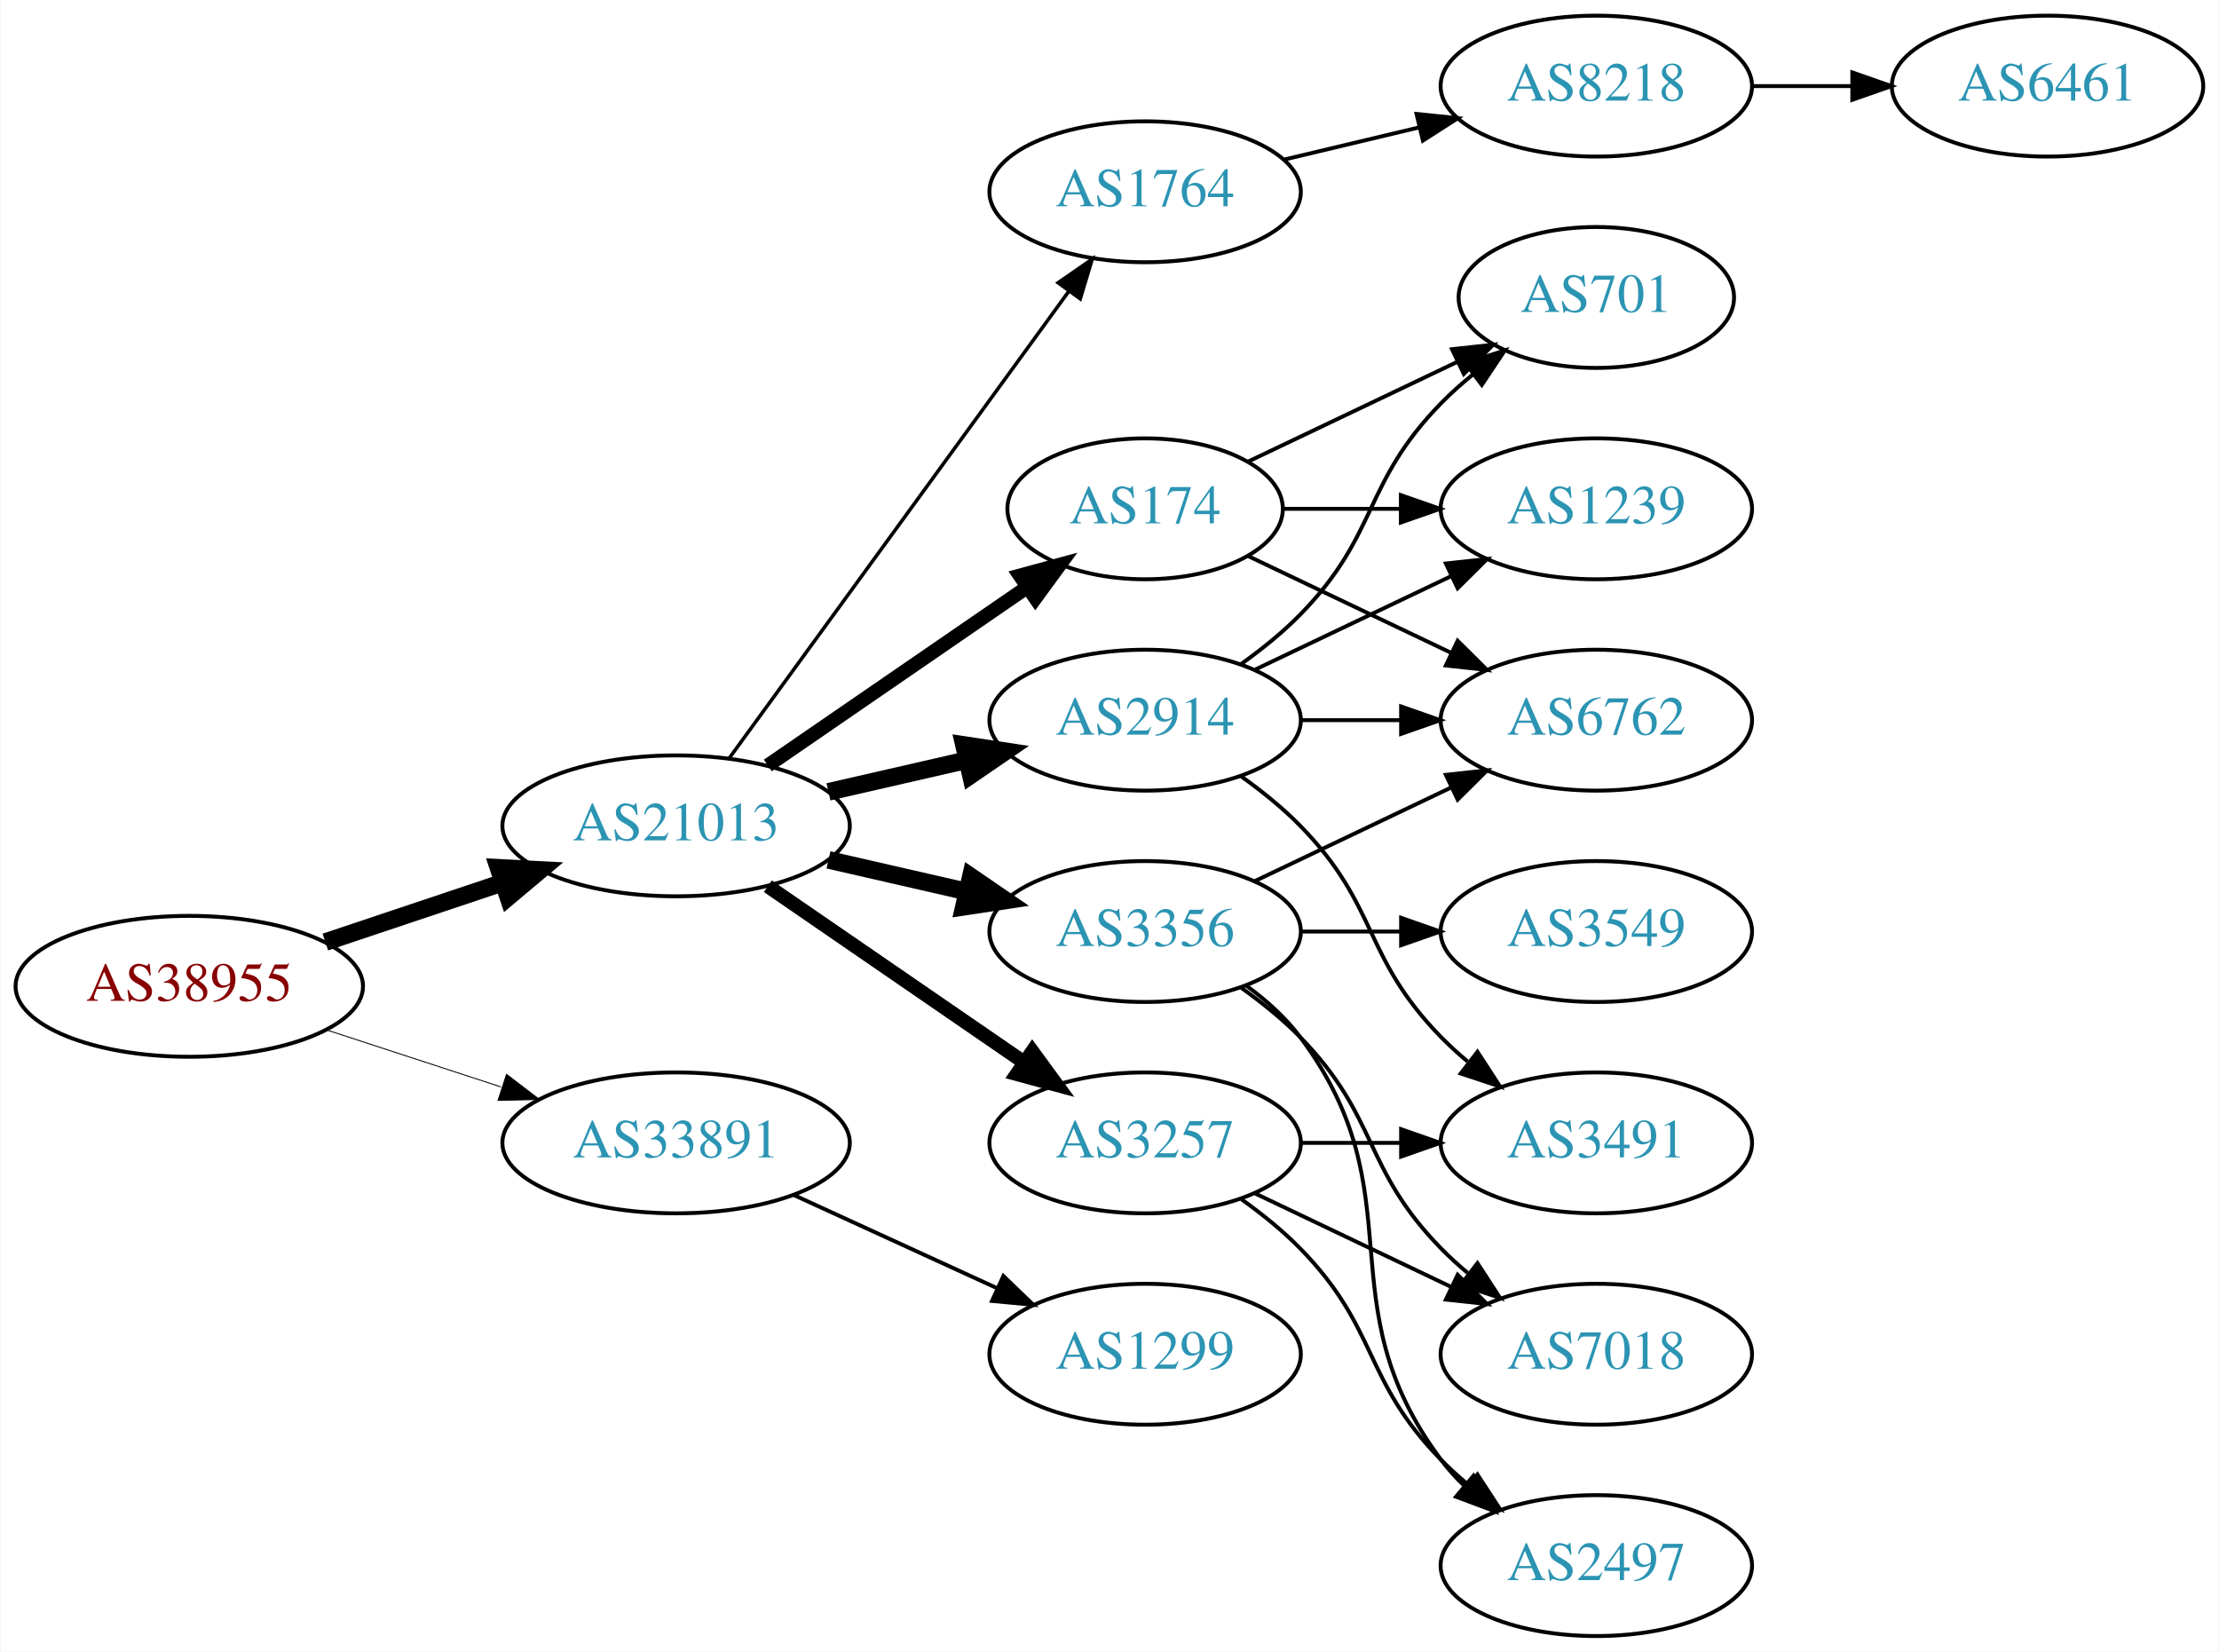
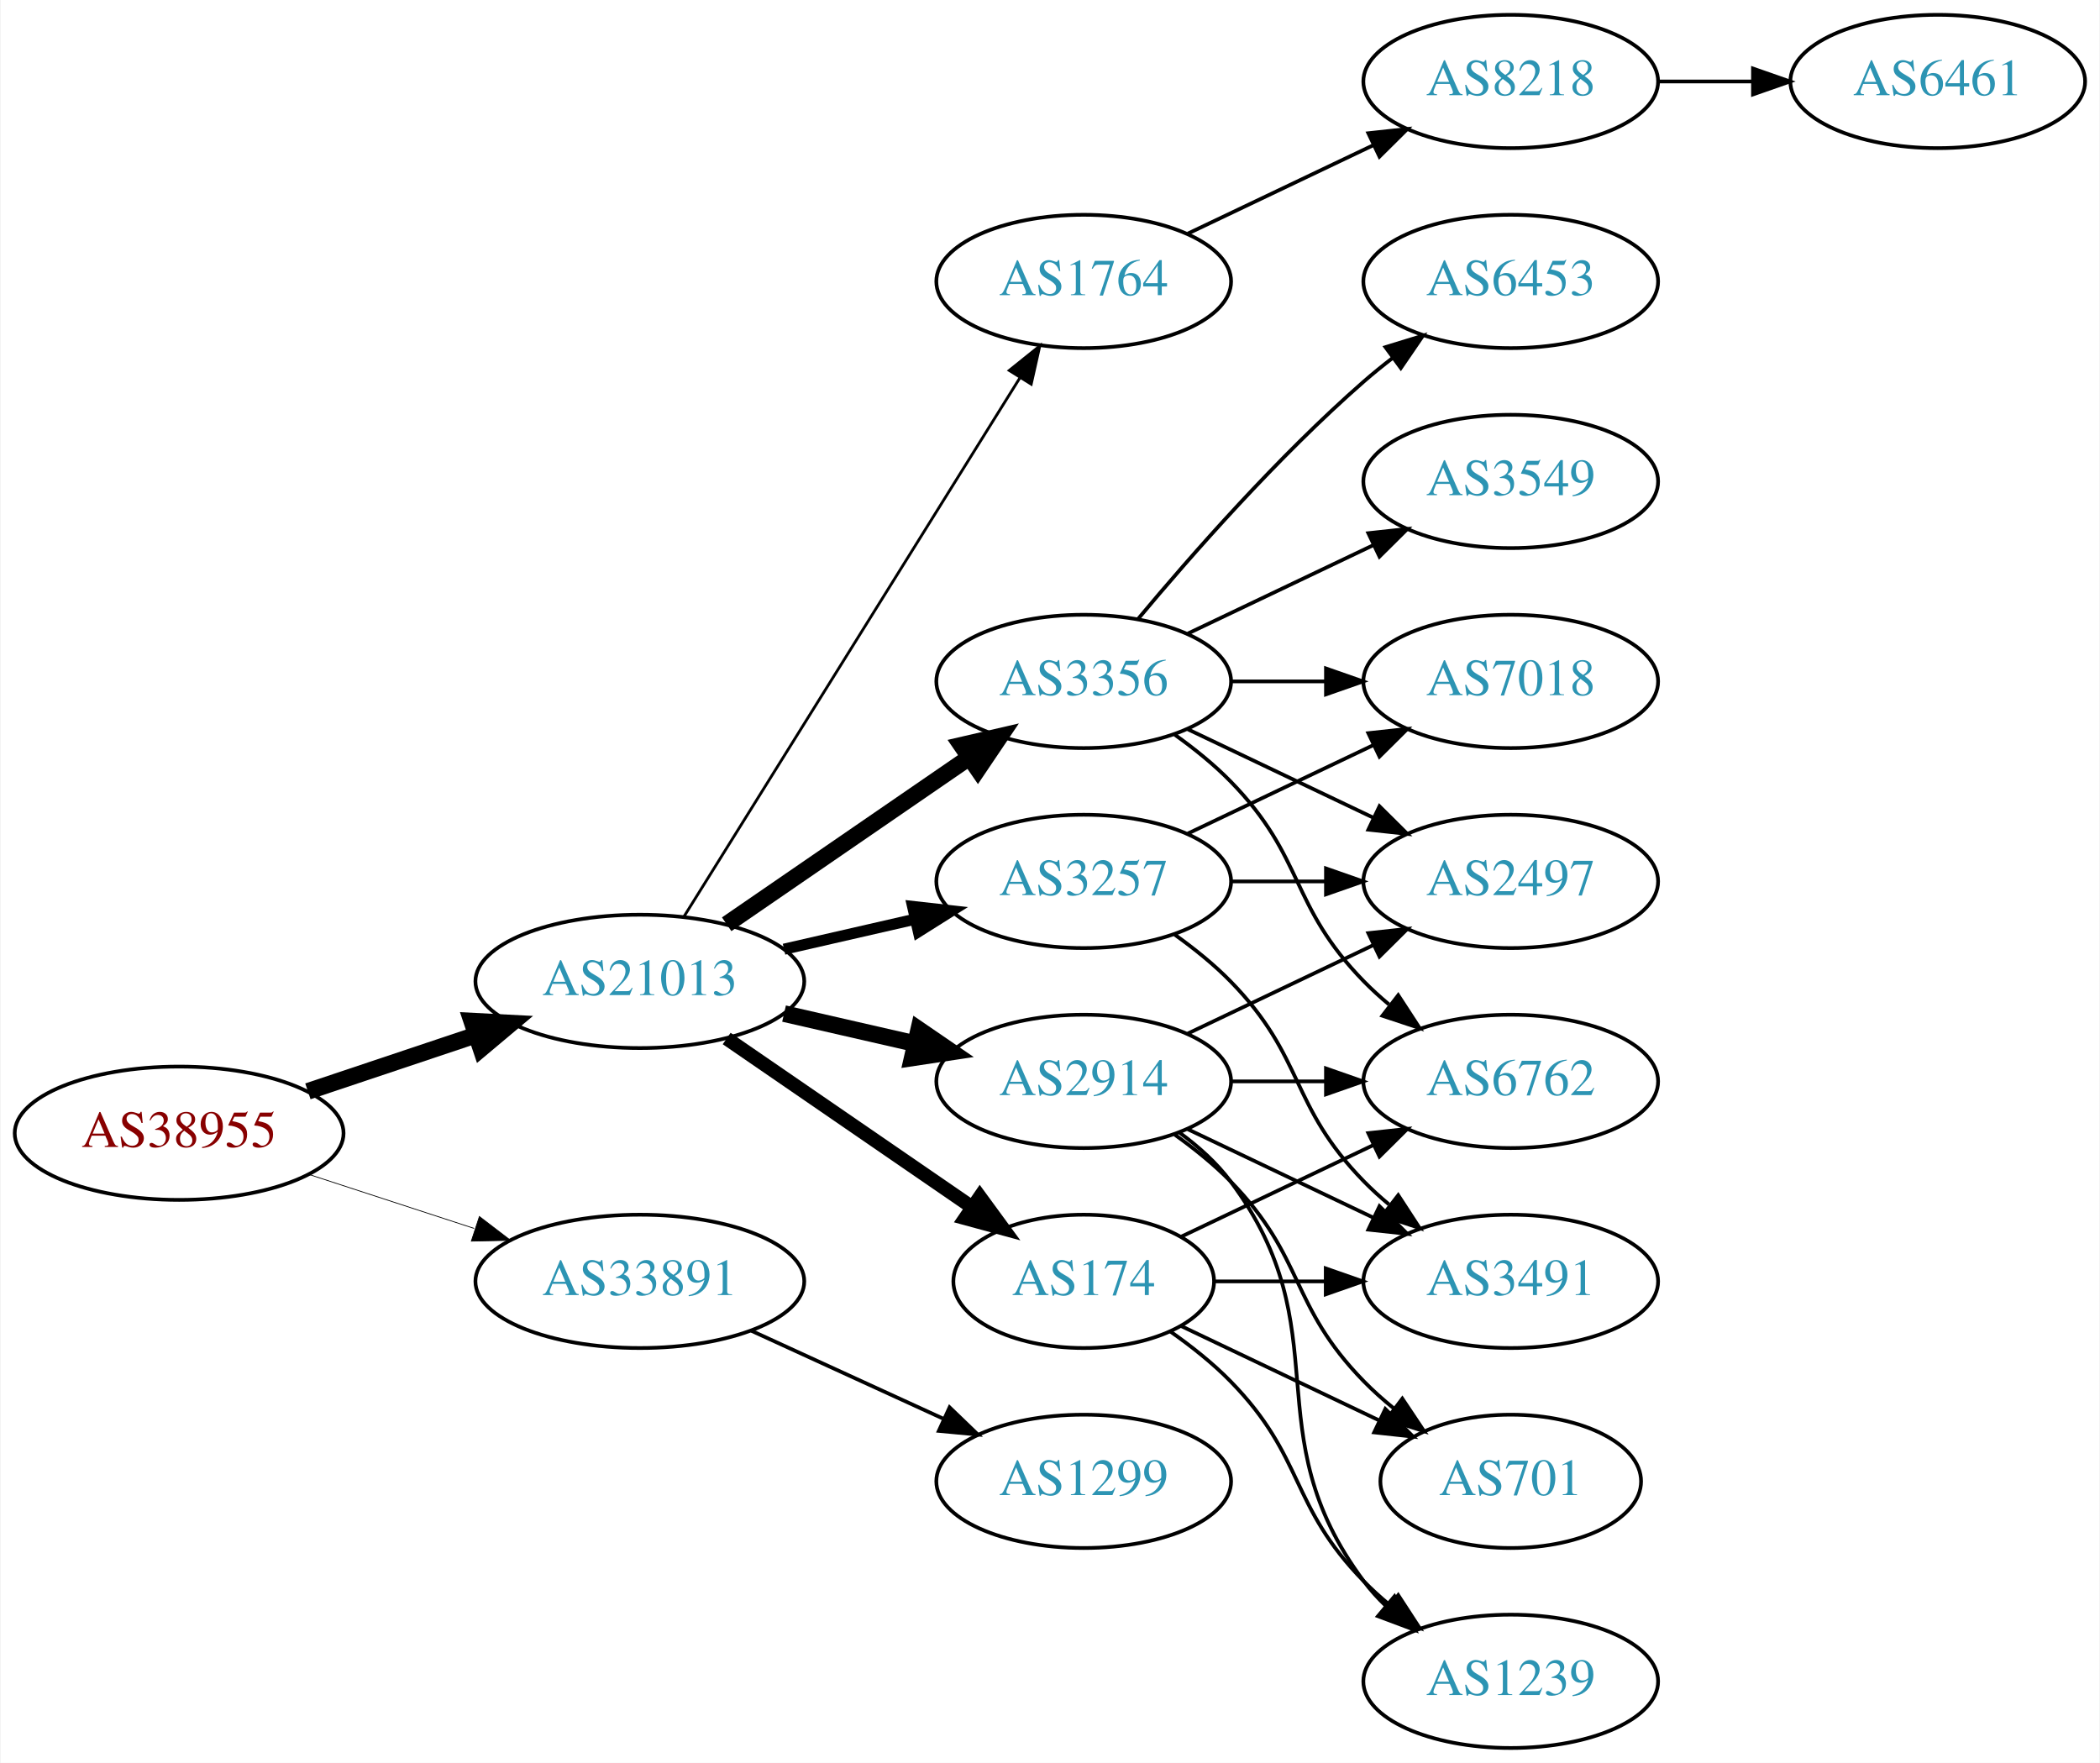
- <svg xmlns="http://www.w3.org/2000/svg" xmlns:xlink="http://www.w3.org/1999/xlink" width="567pt" height="422pt" viewBox="0.00 0.00 566.66 422.00">
-   <g id="graph0" class="graph" transform="scale(1 1) rotate(0) translate(4 418)">
-     <polygon fill="white" stroke="none" points="-4,4 -4,-418 562.663,-418 562.663,4 -4,4" />
+ <svg xmlns="http://www.w3.org/2000/svg" xmlns:xlink="http://www.w3.org/1999/xlink" width="567pt" height="476pt" viewBox="0.00 0.00 566.66 476.00">
+   <g id="graph0" class="graph" transform="scale(1 1) rotate(0) translate(4 472)">
+     <polygon fill="white" stroke="none" points="-4,4 -4,-472 562.663,-472 562.663,4 -4,4" />
    <g id="node1" class="node">
      <g id="a_node1">
        <a xlink:href="/asn/38955" xlink:title="AS38955 ~ World4You Internet Services GmbH [AT]">
          <ellipse fill="#ffffff" stroke="black" cx="44.196" cy="-166" rx="44.393" ry="18" />
          <text text-anchor="middle" x="44.196" y="-162.3" font-family="Times,serif" font-size="14.00" fill="#880000">AS38955</text>
        </a>
      </g>
    </g>
    <g id="node2" class="node">
      <g id="a_node2">
        <a xlink:href="/asn/21013" xlink:title="AS21013 ~ Wels, AT [AT]">
          <ellipse fill="#ffffff" stroke="black" cx="168.588" cy="-207" rx="44.393" ry="18" />
          <text text-anchor="middle" x="168.588" y="-203.3" font-family="Times,serif" font-size="14.00" fill="#2c94b3">AS21013</text>
        </a>
      </g>
    </g>
    <g id="edge1" class="edge">
      <path fill="none" stroke="black" stroke-width="4.5" d="M78.964,-177.312C93.01,-182.017 109.488,-187.537 124.399,-192.532" />
      <polygon fill="black" stroke="black" stroke-width="4.5" points="123.197,-196.282 133.93,-195.725 125.699,-188.815 123.197,-196.282" />
    </g>
    <g id="node3" class="node">
      <g id="a_node3">
        <a xlink:href="/asn/33891" xlink:title="AS33891 ~ CORE-BACKBONE GMBH GLOBAL NETWORK [DE]">
          <ellipse fill="#ffffff" stroke="black" cx="168.588" cy="-126" rx="44.393" ry="18" />
          <text text-anchor="middle" x="168.588" y="-122.3" font-family="Times,serif" font-size="14.00" fill="#2c94b3">AS33891</text>
        </a>
      </g>
    </g>
    <g id="edge2" class="edge">
-       <path fill="none" stroke="black" stroke-width="0.237" d="M79.289,-154.858C93.082,-150.35 109.177,-145.09 123.819,-140.305" />
-       <polygon fill="black" stroke="black" stroke-width="0.237" points="125.26,-143.516 133.678,-137.082 123.085,-136.862 125.26,-143.516" />
+       <path fill="none" stroke="black" stroke-width="0.205" d="M79.289,-154.858C93.082,-150.35 109.177,-145.09 123.819,-140.305" />
+       <polygon fill="black" stroke="black" stroke-width="0.205" points="125.26,-143.516 133.678,-137.082 123.085,-136.862 125.26,-143.516" />
    </g>
    <g id="node4" class="node">
      <g id="a_node4">
        <a xlink:href="/asn/174" xlink:title="AS174 ~ Cogent Communications [US]">
-           <ellipse fill="#ffffff" stroke="black" cx="288.431" cy="-288" rx="35.194" ry="18" />
-           <text text-anchor="middle" x="288.431" y="-284.3" font-family="Times,serif" font-size="14.00" fill="#2c94b3">AS174</text>
+           <ellipse fill="#ffffff" stroke="black" cx="288.431" cy="-126" rx="35.194" ry="18" />
+           <text text-anchor="middle" x="288.431" y="-122.3" font-family="Times,serif" font-size="14.00" fill="#2c94b3">AS174</text>
        </a>
      </g>
    </g>
    <g id="edge3" class="edge">
-       <path fill="none" stroke="black" stroke-width="3.6" d="M192.031,-222.426C210.846,-235.359 237.843,-253.915 258.319,-267.99" />
-       <polygon fill="black" stroke="black" stroke-width="3.6" points="256.429,-270.937 266.652,-273.718 260.394,-265.169 256.429,-270.937" />
+       <path fill="none" stroke="black" stroke-width="3.75" d="M192.031,-191.574C210.846,-178.641 237.843,-160.085 258.319,-146.01" />
+       <polygon fill="black" stroke="black" stroke-width="3.75" points="260.394,-148.831 266.652,-140.282 256.429,-143.063 260.394,-148.831" />
    </g>
    <g id="node5" class="node">
      <g id="a_node5">
        <a xlink:href="/asn/2914" xlink:title="AS2914 ~ NTT America, Inc. [US]">
-           <ellipse fill="#ffffff" stroke="black" cx="288.431" cy="-234" rx="39.794" ry="18" />
-           <text text-anchor="middle" x="288.431" y="-230.3" font-family="Times,serif" font-size="14.00" fill="#2c94b3">AS2914</text>
+           <ellipse fill="#ffffff" stroke="black" cx="288.431" cy="-180" rx="39.794" ry="18" />
+           <text text-anchor="middle" x="288.431" y="-176.3" font-family="Times,serif" font-size="14.00" fill="#2c94b3">AS2914</text>
        </a>
      </g>
    </g>
    <g id="edge4" class="edge">
-       <path fill="none" stroke="black" stroke-width="4.5" d="M207.523,-215.692C218.764,-218.267 231.176,-221.111 242.799,-223.774" />
-       <polygon fill="black" stroke="black" stroke-width="4.5" points="242.134,-227.661 252.761,-226.057 243.893,-219.985 242.134,-227.661" />
+       <path fill="none" stroke="black" stroke-width="4.5" d="M207.523,-198.308C218.764,-195.733 231.176,-192.889 242.799,-190.226" />
+       <polygon fill="black" stroke="black" stroke-width="4.5" points="243.893,-194.015 252.761,-187.943 242.134,-186.339 243.893,-194.015" />
    </g>
    <g id="node6" class="node">
      <g id="a_node6">
-         <a xlink:href="/asn/3257" xlink:title="AS3257 ~ GTT [DE]">
-           <ellipse fill="#ffffff" stroke="black" cx="288.431" cy="-126" rx="39.794" ry="18" />
-           <text text-anchor="middle" x="288.431" y="-122.3" font-family="Times,serif" font-size="14.00" fill="#2c94b3">AS3257</text>
+         <a xlink:href="/asn/1764" xlink:title="AS1764 ~ NEXTLAYER-AS [AT]">
+           <ellipse fill="#ffffff" stroke="black" cx="288.431" cy="-396" rx="39.794" ry="18" />
+           <text text-anchor="middle" x="288.431" y="-392.3" font-family="Times,serif" font-size="14.00" fill="#2c94b3">AS1764</text>
        </a>
      </g>
    </g>
    <g id="edge5" class="edge">
-       <path fill="none" stroke="black" stroke-width="3.6" d="M192.031,-191.574C210.612,-178.802 237.173,-160.545 257.553,-146.537" />
-       <polygon fill="black" stroke="black" stroke-width="3.6" points="259.609,-149.371 265.867,-140.822 255.643,-143.602 259.609,-149.371" />
+       <path fill="none" stroke="black" stroke-width="0.75" d="M180.463,-224.442C201.247,-257.775 246.707,-330.686 271.136,-369.866" />
+       <polygon fill="black" stroke="black" stroke-width="0.75" points="268.321,-371.966 276.582,-378.6 274.261,-368.263 268.321,-371.966" />
    </g>
    <g id="node7" class="node">
      <g id="a_node7">
        <a xlink:href="/asn/3356" xlink:title="AS3356 ~ Level 3 Parent, LLC [US]">
-           <ellipse fill="#ffffff" stroke="black" cx="288.431" cy="-180" rx="39.794" ry="18" />
-           <text text-anchor="middle" x="288.431" y="-176.3" font-family="Times,serif" font-size="14.00" fill="#2c94b3">AS3356</text>
+           <ellipse fill="#ffffff" stroke="black" cx="288.431" cy="-288" rx="39.794" ry="18" />
+           <text text-anchor="middle" x="288.431" y="-284.3" font-family="Times,serif" font-size="14.00" fill="#2c94b3">AS3356</text>
        </a>
      </g>
    </g>
    <g id="edge6" class="edge">
-       <path fill="none" stroke="black" stroke-width="4.5" d="M207.523,-198.308C218.764,-195.733 231.176,-192.889 242.799,-190.226" />
-       <polygon fill="black" stroke="black" stroke-width="4.5" points="243.893,-194.015 252.761,-187.943 242.134,-186.339 243.893,-194.015" />
+       <path fill="none" stroke="black" stroke-width="4.5" d="M192.031,-222.426C210.612,-235.198 237.173,-253.455 257.553,-267.463" />
+       <polygon fill="black" stroke="black" stroke-width="4.5" points="255.396,-270.758 265.867,-273.178 259.856,-264.269 255.396,-270.758" />
    </g>
    <g id="node8" class="node">
      <g id="a_node8">
-         <a xlink:href="/asn/1764" xlink:title="AS1764 ~ NEXTLAYER-AS [AT]">
-           <ellipse fill="#ffffff" stroke="black" cx="288.431" cy="-369" rx="39.794" ry="18" />
-           <text text-anchor="middle" x="288.431" y="-365.3" font-family="Times,serif" font-size="14.00" fill="#2c94b3">AS1764</text>
+         <a xlink:href="/asn/3257" xlink:title="AS3257 ~ GTT [DE]">
+           <ellipse fill="#ffffff" stroke="black" cx="288.431" cy="-234" rx="39.794" ry="18" />
+           <text text-anchor="middle" x="288.431" y="-230.3" font-family="Times,serif" font-size="14.00" fill="#2c94b3">AS3257</text>
        </a>
      </g>
    </g>
    <g id="edge7" class="edge">
-       <path fill="none" stroke="black" stroke-width="0.9" d="M182.199,-224.337C203.02,-252.96 244.683,-310.233 268.871,-343.486" />
-       <polygon fill="black" stroke="black" stroke-width="0.9" points="266.197,-345.76 274.91,-351.788 271.858,-341.642 266.197,-345.76" />
-     </g>
-     <g id="node18" class="node">
-       <g id="a_node18">
+       <path fill="none" stroke="black" stroke-width="3" d="M207.523,-215.692C218.764,-218.267 231.176,-221.111 242.799,-223.774" />
+       <polygon fill="black" stroke="black" stroke-width="3" points="242.232,-227.235 252.761,-226.057 243.795,-220.412 242.232,-227.235" />
+     </g>
+     <g id="node19" class="node">
+       <g id="a_node19">
        <a xlink:href="/asn/1299" xlink:title="AS1299 ~ Telia Carrier [EU]">
          <ellipse fill="#ffffff" stroke="black" cx="288.431" cy="-72" rx="39.794" ry="18" />
          <text text-anchor="middle" x="288.431" y="-68.3" font-family="Times,serif" font-size="14.00" fill="#2c94b3">AS1299</text>
        </a>
      </g>
    </g>
-     <g id="edge24" class="edge">
+     <g id="edge27" class="edge">
      <path fill="none" stroke="black" d="M198.718,-112.652C214.329,-105.498 233.727,-96.609 250.399,-88.969" />
      <polygon fill="black" stroke="black" points="252.218,-91.986 259.851,-84.638 249.302,-85.622 252.218,-91.986" />
    </g>
-     <g id="node9" class="node">
-       <g id="a_node9">
+     <g id="node11" class="node">
+       <g id="a_node11">
        <a xlink:href="/asn/6762" xlink:title="AS6762 ~ TELECOM ITALIA SPARKLE S.p.A. [IT]">
-           <ellipse fill="#ffffff" stroke="black" cx="403.724" cy="-234" rx="39.794" ry="18" />
-           <text text-anchor="middle" x="403.724" y="-230.3" font-family="Times,serif" font-size="14.00" fill="#2c94b3">AS6762</text>
-         </a>
-       </g>
-     </g>
-     <g id="edge12" class="edge">
-       <path fill="none" stroke="black" d="M314.856,-275.881C330.159,-268.587 349.882,-259.186 366.764,-251.14" />
-       <polygon fill="black" stroke="black" points="368.283,-254.293 375.804,-246.831 365.271,-247.974 368.283,-254.293" />
+           <ellipse fill="#ffffff" stroke="black" cx="403.724" cy="-180" rx="39.794" ry="18" />
+           <text text-anchor="middle" x="403.724" y="-176.3" font-family="Times,serif" font-size="14.00" fill="#2c94b3">AS6762</text>
+         </a>
+       </g>
+     </g>
+     <g id="edge17" class="edge">
+       <path fill="none" stroke="black" d="M314.856,-138.119C330.159,-145.413 349.882,-154.814 366.764,-162.86" />
+       <polygon fill="black" stroke="black" points="365.271,-166.026 375.804,-167.169 368.283,-159.707 365.271,-166.026" />
+     </g>
+     <g id="node12" class="node">
+       <g id="a_node12">
+         <a xlink:href="/asn/1239" xlink:title="AS1239 ~ Sprint [US]">
+           <ellipse fill="#ffffff" stroke="black" cx="403.724" cy="-18" rx="39.794" ry="18" />
+           <text text-anchor="middle" x="403.724" y="-14.3" font-family="Times,serif" font-size="14.00" fill="#2c94b3">AS1239</text>
+         </a>
+       </g>
+     </g>
+     <g id="edge18" class="edge">
+       <path fill="none" stroke="black" d="M311.814,-112.468C317.455,-108.51 323.269,-103.914 328.077,-99 348.25,-78.383 343.905,-65.617 364.077,-45 366.17,-42.861 368.453,-40.782 370.83,-38.79" />
+       <polygon fill="black" stroke="black" points="373.349,-41.268 379.13,-32.389 369.074,-35.725 373.349,-41.268" />
    </g>
    <g id="node13" class="node">
      <g id="a_node13">
-         <a xlink:href="/asn/701" xlink:title="AS701 ~ UUNET [US]">
-           <ellipse fill="#ffffff" stroke="black" cx="403.724" cy="-342" rx="35.194" ry="18" />
-           <text text-anchor="middle" x="403.724" y="-338.3" font-family="Times,serif" font-size="14.00" fill="#2c94b3">AS701</text>
-         </a>
-       </g>
-     </g>
-     <g id="edge13" class="edge">
-       <path fill="none" stroke="black" d="M314.856,-300.119C330.599,-307.622 351.021,-317.356 368.214,-325.551" />
-       <polygon fill="black" stroke="black" points="366.85,-328.779 377.383,-329.922 369.862,-322.46 366.85,-328.779" />
-     </g>
-     <g id="node14" class="node">
-       <g id="a_node14">
-         <a xlink:href="/asn/1239" xlink:title="AS1239 ~ Sprint [US]">
-           <ellipse fill="#ffffff" stroke="black" cx="403.724" cy="-288" rx="39.794" ry="18" />
-           <text text-anchor="middle" x="403.724" y="-284.3" font-family="Times,serif" font-size="14.00" fill="#2c94b3">AS1239</text>
-         </a>
-       </g>
-     </g>
-     <g id="edge14" class="edge">
-       <path fill="none" stroke="black" d="M323.73,-288C333.107,-288 343.457,-288 353.492,-288" />
-       <polygon fill="black" stroke="black" points="353.781,-291.5 363.781,-288 353.781,-284.5 353.781,-291.5" />
-     </g>
-     <g id="edge19" class="edge">
-       <path fill="none" stroke="black" d="M328.103,-234C336.306,-234 345.07,-234 353.602,-234" />
-       <polygon fill="black" stroke="black" points="353.841,-237.5 363.841,-234 353.841,-230.5 353.841,-237.5" />
-     </g>
-     <g id="edge18" class="edge">
-       <path fill="none" stroke="black" d="M313.025,-248.389C318.281,-252.148 323.613,-256.437 328.077,-261 348.25,-281.617 343.905,-294.383 364.077,-315 366.556,-317.534 369.303,-319.983 372.156,-322.304" />
-       <polygon fill="black" stroke="black" points="370.247,-325.248 380.341,-328.468 374.458,-319.657 370.247,-325.248" />
-     </g>
-     <g id="edge21" class="edge">
-       <path fill="none" stroke="black" d="M316.567,-246.934C331.561,-254.081 350.382,-263.052 366.605,-270.785" />
-       <polygon fill="black" stroke="black" points="365.276,-274.028 375.809,-275.171 368.288,-267.709 365.276,-274.028" />
-     </g>
-     <g id="node15" class="node">
-       <g id="a_node15">
        <a xlink:href="/asn/3491" xlink:title="AS3491 ~ PCCW Global, Inc. [US]">
          <ellipse fill="#ffffff" stroke="black" cx="403.724" cy="-126" rx="39.794" ry="18" />
          <text text-anchor="middle" x="403.724" y="-122.3" font-family="Times,serif" font-size="14.00" fill="#2c94b3">AS3491</text>
        </a>
      </g>
    </g>
-     <g id="edge20" class="edge">
-       <path fill="none" stroke="black" d="M313.025,-219.611C318.281,-215.852 323.613,-211.563 328.077,-207 348.25,-186.383 343.905,-173.617 364.077,-153 366.17,-150.861 368.453,-148.782 370.83,-146.79" />
-       <polygon fill="black" stroke="black" points="373.349,-149.268 379.13,-140.389 369.074,-143.725 373.349,-149.268" />
-     </g>
-     <g id="node10" class="node">
-       <g id="a_node10">
-         <a xlink:href="/asn/2497" xlink:title="AS2497 ~ Internet Initiative Japan Inc. [JP]">
-           <ellipse fill="#ffffff" stroke="black" cx="403.724" cy="-18" rx="39.794" ry="18" />
-           <text text-anchor="middle" x="403.724" y="-14.3" font-family="Times,serif" font-size="14.00" fill="#2c94b3">AS2497</text>
+     <g id="edge16" class="edge">
+       <path fill="none" stroke="black" d="M323.73,-126C333.107,-126 343.457,-126 353.492,-126" />
+       <polygon fill="black" stroke="black" points="353.781,-129.5 363.781,-126 353.781,-122.5 353.781,-129.5" />
+     </g>
+     <g id="node14" class="node">
+       <g id="a_node14">
+         <a xlink:href="/asn/701" xlink:title="AS701 ~ UUNET [US]">
+           <ellipse fill="#ffffff" stroke="black" cx="403.724" cy="-72" rx="35.194" ry="18" />
+           <text text-anchor="middle" x="403.724" y="-68.3" font-family="Times,serif" font-size="14.00" fill="#2c94b3">AS701</text>
        </a>
      </g>
    </g>
    <g id="edge15" class="edge">
-       <path fill="none" stroke="black" d="M313.025,-111.611C318.281,-107.852 323.613,-103.563 328.077,-99 348.25,-78.383 343.905,-65.617 364.077,-45 366.17,-42.861 368.453,-40.782 370.83,-38.79" />
-       <polygon fill="black" stroke="black" points="373.349,-41.268 379.13,-32.389 369.074,-35.725 373.349,-41.268" />
-     </g>
-     <g id="node12" class="node">
-       <g id="a_node12">
-         <a xlink:href="/asn/7018" xlink:title="AS7018 ~ AT&amp;T Services, Inc. [US]">
-           <ellipse fill="#ffffff" stroke="black" cx="403.724" cy="-72" rx="39.794" ry="18" />
-           <text text-anchor="middle" x="403.724" y="-68.3" font-family="Times,serif" font-size="14.00" fill="#2c94b3">AS7018</text>
-         </a>
-       </g>
-     </g>
-     <g id="edge17" class="edge">
-       <path fill="none" stroke="black" d="M316.567,-113.066C331.561,-105.919 350.382,-96.948 366.605,-89.215" />
-       <polygon fill="black" stroke="black" points="368.288,-92.291 375.809,-84.829 365.276,-85.972 368.288,-92.291" />
-     </g>
-     <g id="edge16" class="edge">
-       <path fill="none" stroke="black" d="M328.103,-126C336.306,-126 345.07,-126 353.602,-126" />
-       <polygon fill="black" stroke="black" points="353.841,-129.5 363.841,-126 353.841,-122.5 353.841,-129.5" />
-     </g>
-     <g id="edge8" class="edge">
-       <path fill="none" stroke="black" d="M316.567,-192.934C331.561,-200.081 350.382,-209.052 366.605,-216.785" />
-       <polygon fill="black" stroke="black" points="365.276,-220.028 375.809,-221.171 368.288,-213.709 365.276,-220.028" />
-     </g>
-     <g id="edge9" class="edge">
-       <path fill="none" stroke="black" d="M314.362,-166.118C319.438,-162.389 324.356,-157.984 328.077,-153 358.349,-112.458 333.806,-85.542 364.077,-45 365.822,-42.664 367.829,-40.455 369.992,-38.383" />
-       <polygon fill="black" stroke="black" points="372.352,-40.973 377.793,-31.882 367.87,-35.595 372.352,-40.973" />
-     </g>
-     <g id="node11" class="node">
-       <g id="a_node11">
-         <a xlink:href="/asn/3549" xlink:title="AS3549 ~ Level 3 Parent, LLC [US]">
-           <ellipse fill="#ffffff" stroke="black" cx="403.724" cy="-180" rx="39.794" ry="18" />
-           <text text-anchor="middle" x="403.724" y="-176.3" font-family="Times,serif" font-size="14.00" fill="#2c94b3">AS3549</text>
-         </a>
-       </g>
+       <path fill="none" stroke="black" d="M314.856,-113.881C330.599,-106.378 351.021,-96.644 368.214,-88.449" />
+       <polygon fill="black" stroke="black" points="369.862,-91.54 377.383,-84.078 366.85,-85.221 369.862,-91.54" />
    </g>
    <g id="edge10" class="edge">
      <path fill="none" stroke="black" d="M328.103,-180C336.306,-180 345.07,-180 353.602,-180" />
      <polygon fill="black" stroke="black" points="353.841,-183.5 363.841,-180 353.841,-176.5 353.841,-183.5" />
    </g>
    <g id="edge11" class="edge">
-       <path fill="none" stroke="black" d="M313.025,-165.611C318.281,-161.852 323.613,-157.563 328.077,-153 348.25,-132.383 343.905,-119.617 364.077,-99 366.17,-96.861 368.453,-94.782 370.83,-92.79" />
-       <polygon fill="black" stroke="black" points="373.349,-95.268 379.13,-86.389 369.074,-89.725 373.349,-95.268" />
+       <path fill="none" stroke="black" d="M314.362,-166.118C319.438,-162.389 324.356,-157.984 328.077,-153 358.349,-112.458 333.806,-85.542 364.077,-45 365.822,-42.664 367.829,-40.455 369.992,-38.383" />
+       <polygon fill="black" stroke="black" points="372.352,-40.973 377.793,-31.882 367.87,-35.595 372.352,-40.973" />
+     </g>
+     <g id="edge12" class="edge">
+       <path fill="none" stroke="black" d="M316.567,-167.066C331.561,-159.919 350.382,-150.948 366.605,-143.215" />
+       <polygon fill="black" stroke="black" points="368.288,-146.291 375.809,-138.829 365.276,-139.972 368.288,-146.291" />
+     </g>
+     <g id="edge13" class="edge">
+       <path fill="none" stroke="black" d="M313.025,-165.611C318.281,-161.852 323.613,-157.563 328.077,-153 348.25,-132.383 343.905,-119.617 364.077,-99 366.556,-96.466 369.303,-94.017 372.156,-91.696" />
+       <polygon fill="black" stroke="black" points="374.458,-94.343 380.341,-85.532 370.247,-88.752 374.458,-94.343" />
+     </g>
+     <g id="node15" class="node">
+       <g id="a_node15">
+         <a xlink:href="/asn/2497" xlink:title="AS2497 ~ Internet Initiative Japan Inc. [JP]">
+           <ellipse fill="#ffffff" stroke="black" cx="403.724" cy="-234" rx="39.794" ry="18" />
+           <text text-anchor="middle" x="403.724" y="-230.3" font-family="Times,serif" font-size="14.00" fill="#2c94b3">AS2497</text>
+         </a>
+       </g>
+     </g>
+     <g id="edge14" class="edge">
+       <path fill="none" stroke="black" d="M316.567,-192.934C331.561,-200.081 350.382,-209.052 366.605,-216.785" />
+       <polygon fill="black" stroke="black" points="365.276,-220.028 375.809,-221.171 368.288,-213.709 365.276,-220.028" />
+     </g>
+     <g id="node9" class="node">
+       <g id="a_node9">
+         <a xlink:href="/asn/8218" xlink:title="AS8218 ~ legacy Neotelecoms [FR]">
+           <ellipse fill="#ffffff" stroke="black" cx="403.724" cy="-450" rx="39.794" ry="18" />
+           <text text-anchor="middle" x="403.724" y="-446.3" font-family="Times,serif" font-size="14.00" fill="#2c94b3">AS8218</text>
+         </a>
+       </g>
+     </g>
+     <g id="edge8" class="edge">
+       <path fill="none" stroke="black" d="M316.567,-408.934C331.561,-416.081 350.382,-425.052 366.605,-432.785" />
+       <polygon fill="black" stroke="black" points="365.276,-436.028 375.809,-437.171 368.288,-429.709 365.276,-436.028" />
+     </g>
+     <g id="edge19" class="edge">
+       <path fill="none" stroke="black" d="M313.025,-273.611C318.281,-269.852 323.613,-265.563 328.077,-261 348.25,-240.383 343.905,-227.617 364.077,-207 366.17,-204.861 368.453,-202.782 370.83,-200.79" />
+       <polygon fill="black" stroke="black" points="373.349,-203.268 379.13,-194.389 369.074,-197.725 373.349,-203.268" />
+     </g>
+     <g id="edge21" class="edge">
+       <path fill="none" stroke="black" d="M316.567,-275.066C331.561,-267.919 350.382,-258.948 366.605,-251.215" />
+       <polygon fill="black" stroke="black" points="368.288,-254.291 375.809,-246.829 365.276,-247.972 368.288,-254.291" />
    </g>
    <g id="node16" class="node">
      <g id="a_node16">
-         <a xlink:href="/asn/8218" xlink:title="AS8218 ~ legacy Neotelecoms [FR]">
-           <ellipse fill="#ffffff" stroke="black" cx="403.724" cy="-396" rx="39.794" ry="18" />
-           <text text-anchor="middle" x="403.724" y="-392.3" font-family="Times,serif" font-size="14.00" fill="#2c94b3">AS8218</text>
-         </a>
-       </g>
-     </g>
-     <g id="edge22" class="edge">
-       <path fill="none" stroke="black" d="M324.038,-377.248C334.909,-379.838 347.064,-382.735 358.506,-385.462" />
-       <polygon fill="black" stroke="black" points="357.789,-388.889 368.328,-387.803 359.412,-382.08 357.789,-388.889" />
+         <a xlink:href="/asn/7018" xlink:title="AS7018 ~ AT&amp;T Services, Inc. [US]">
+           <ellipse fill="#ffffff" stroke="black" cx="403.724" cy="-288" rx="39.794" ry="18" />
+           <text text-anchor="middle" x="403.724" y="-284.3" font-family="Times,serif" font-size="14.00" fill="#2c94b3">AS7018</text>
+         </a>
+       </g>
+     </g>
+     <g id="edge20" class="edge">
+       <path fill="none" stroke="black" d="M328.103,-288C336.306,-288 345.07,-288 353.602,-288" />
+       <polygon fill="black" stroke="black" points="353.841,-291.5 363.841,-288 353.841,-284.5 353.841,-291.5" />
    </g>
    <g id="node17" class="node">
      <g id="a_node17">
+         <a xlink:href="/asn/6453" xlink:title="AS6453 ~ TATA COMMUNICATIONS (AMERICA) INC [US]">
+           <ellipse fill="#ffffff" stroke="black" cx="403.724" cy="-396" rx="39.794" ry="18" />
+           <text text-anchor="middle" x="403.724" y="-392.3" font-family="Times,serif" font-size="14.00" fill="#2c94b3">AS6453</text>
+         </a>
+       </g>
+     </g>
+     <g id="edge22" class="edge">
+       <path fill="none" stroke="black" d="M303.061,-304.817C317.343,-321.929 340.89,-348.745 364.077,-369 366.543,-371.154 369.182,-373.294 371.879,-375.372" />
+       <polygon fill="black" stroke="black" points="369.904,-378.264 380.033,-381.37 374.052,-372.625 369.904,-378.264" />
+     </g>
+     <g id="node18" class="node">
+       <g id="a_node18">
+         <a xlink:href="/asn/3549" xlink:title="AS3549 ~ Level 3 Parent, LLC [US]">
+           <ellipse fill="#ffffff" stroke="black" cx="403.724" cy="-342" rx="39.794" ry="18" />
+           <text text-anchor="middle" x="403.724" y="-338.3" font-family="Times,serif" font-size="14.00" fill="#2c94b3">AS3549</text>
+         </a>
+       </g>
+     </g>
+     <g id="edge23" class="edge">
+       <path fill="none" stroke="black" d="M316.567,-300.934C331.561,-308.081 350.382,-317.052 366.605,-324.785" />
+       <polygon fill="black" stroke="black" points="365.276,-328.028 375.809,-329.171 368.288,-321.709 365.276,-328.028" />
+     </g>
+     <g id="edge24" class="edge">
+       <path fill="none" stroke="black" d="M313.025,-219.611C318.281,-215.852 323.613,-211.563 328.077,-207 348.25,-186.383 343.905,-173.617 364.077,-153 366.17,-150.861 368.453,-148.782 370.83,-146.79" />
+       <polygon fill="black" stroke="black" points="373.349,-149.268 379.13,-140.389 369.074,-143.725 373.349,-149.268" />
+     </g>
+     <g id="edge26" class="edge">
+       <path fill="none" stroke="black" d="M328.103,-234C336.306,-234 345.07,-234 353.602,-234" />
+       <polygon fill="black" stroke="black" points="353.841,-237.5 363.841,-234 353.841,-230.5 353.841,-237.5" />
+     </g>
+     <g id="edge25" class="edge">
+       <path fill="none" stroke="black" d="M316.567,-246.934C331.561,-254.081 350.382,-263.052 366.605,-270.785" />
+       <polygon fill="black" stroke="black" points="365.276,-274.028 375.809,-275.171 368.288,-267.709 365.276,-274.028" />
+     </g>
+     <g id="node10" class="node">
+       <g id="a_node10">
        <a xlink:href="/asn/6461" xlink:title="AS6461 ~ Zayo Bandwidth [US]">
-           <ellipse fill="#ffffff" stroke="black" cx="519.017" cy="-396" rx="39.794" ry="18" />
-           <text text-anchor="middle" x="519.017" y="-392.3" font-family="Times,serif" font-size="14.00" fill="#2c94b3">AS6461</text>
-         </a>
-       </g>
-     </g>
-     <g id="edge23" class="edge">
-       <path fill="none" stroke="black" d="M443.396,-396C451.599,-396 460.363,-396 468.895,-396" />
-       <polygon fill="black" stroke="black" points="469.134,-399.5 479.134,-396 469.134,-392.5 469.134,-399.5" />
+           <ellipse fill="#ffffff" stroke="black" cx="519.017" cy="-450" rx="39.794" ry="18" />
+           <text text-anchor="middle" x="519.017" y="-446.3" font-family="Times,serif" font-size="14.00" fill="#2c94b3">AS6461</text>
+         </a>
+       </g>
+     </g>
+     <g id="edge9" class="edge">
+       <path fill="none" stroke="black" d="M443.396,-450C451.599,-450 460.363,-450 468.895,-450" />
+       <polygon fill="black" stroke="black" points="469.134,-453.5 479.134,-450 469.134,-446.5 469.134,-453.5" />
    </g>
  </g>
</svg>
